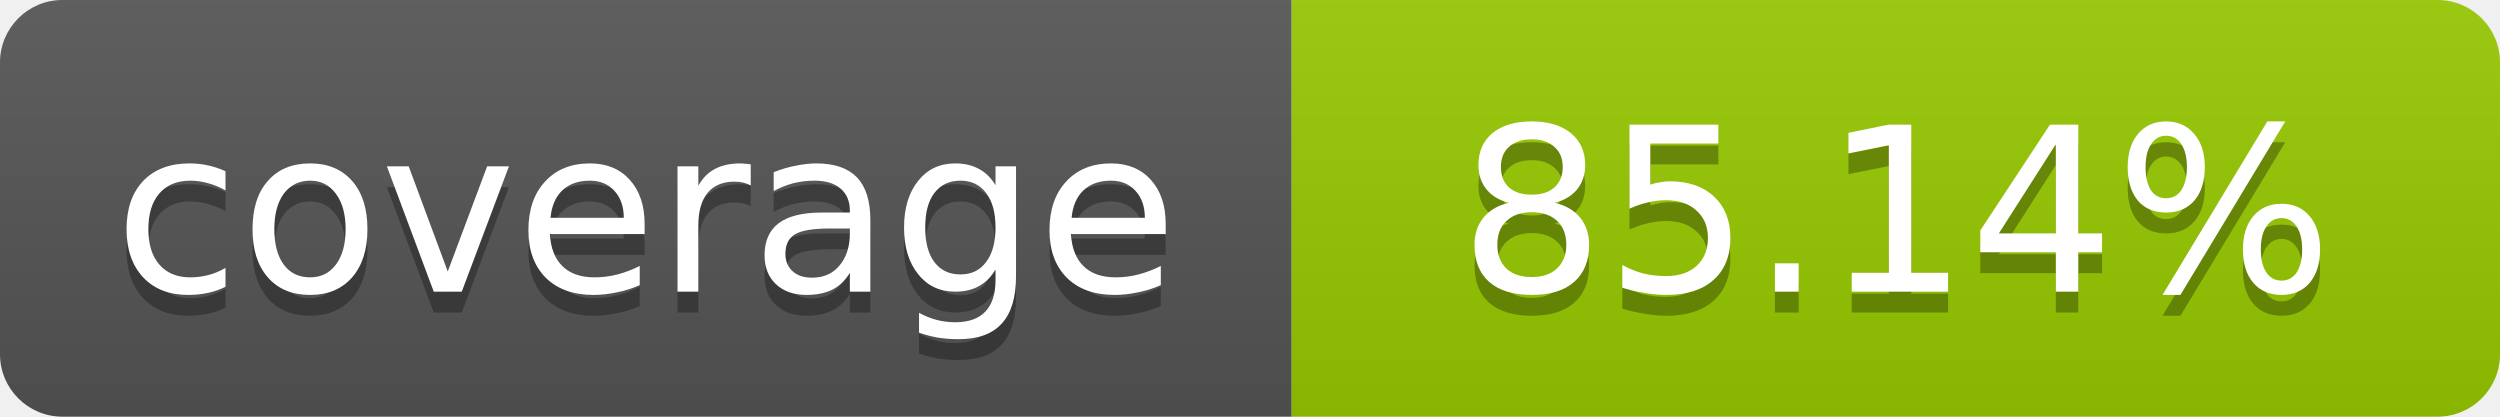
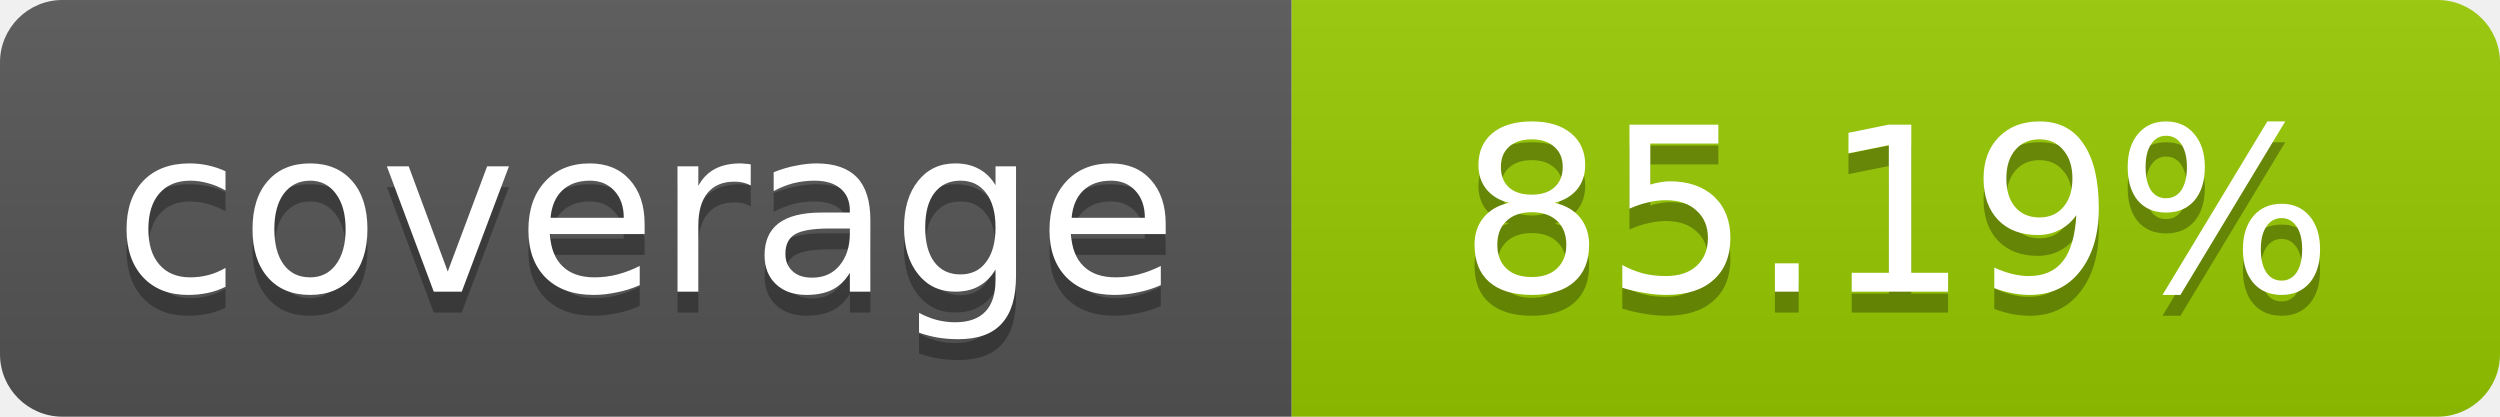
- <svg xmlns="http://www.w3.org/2000/svg" width="120" height="20" role="img" aria-label="coverage: 85.14%">
+ <svg xmlns="http://www.w3.org/2000/svg" width="120" height="20" role="img" aria-label="coverage: 85.19%">
  <linearGradient id="s" x2="0" y2="100%">
    <stop offset="0" stop-color="#bbb" stop-opacity=".1" />
    <stop offset="1" stop-opacity=".1" />
  </linearGradient>
  <clipPath id="r">
    <rect width="120" height="20" rx="3" fill="#fff" />
  </clipPath>
  <g clip-path="url(#r)">
    <rect width="62" height="20" fill="#555" />
    <rect x="62" width="58" height="20" fill="#97CA00" />
    <rect width="120" height="20" fill="url(#s)" />
  </g>
  <g fill="#fff" text-anchor="middle" font-family="Verdana,Geneva,DejaVu Sans,sans-serif" font-size="11">
    <text x="31" y="15" fill="#010101" fill-opacity=".3">coverage</text>
    <text x="31" y="14">coverage</text>
-     <text x="91" y="15" fill="#010101" fill-opacity=".3">85.14%</text>
-     <text x="91" y="14">85.14%</text>
+     <text x="91" y="15" fill="#010101" fill-opacity=".3">85.19%</text>
+     <text x="91" y="14">85.19%</text>
  </g>
</svg>
